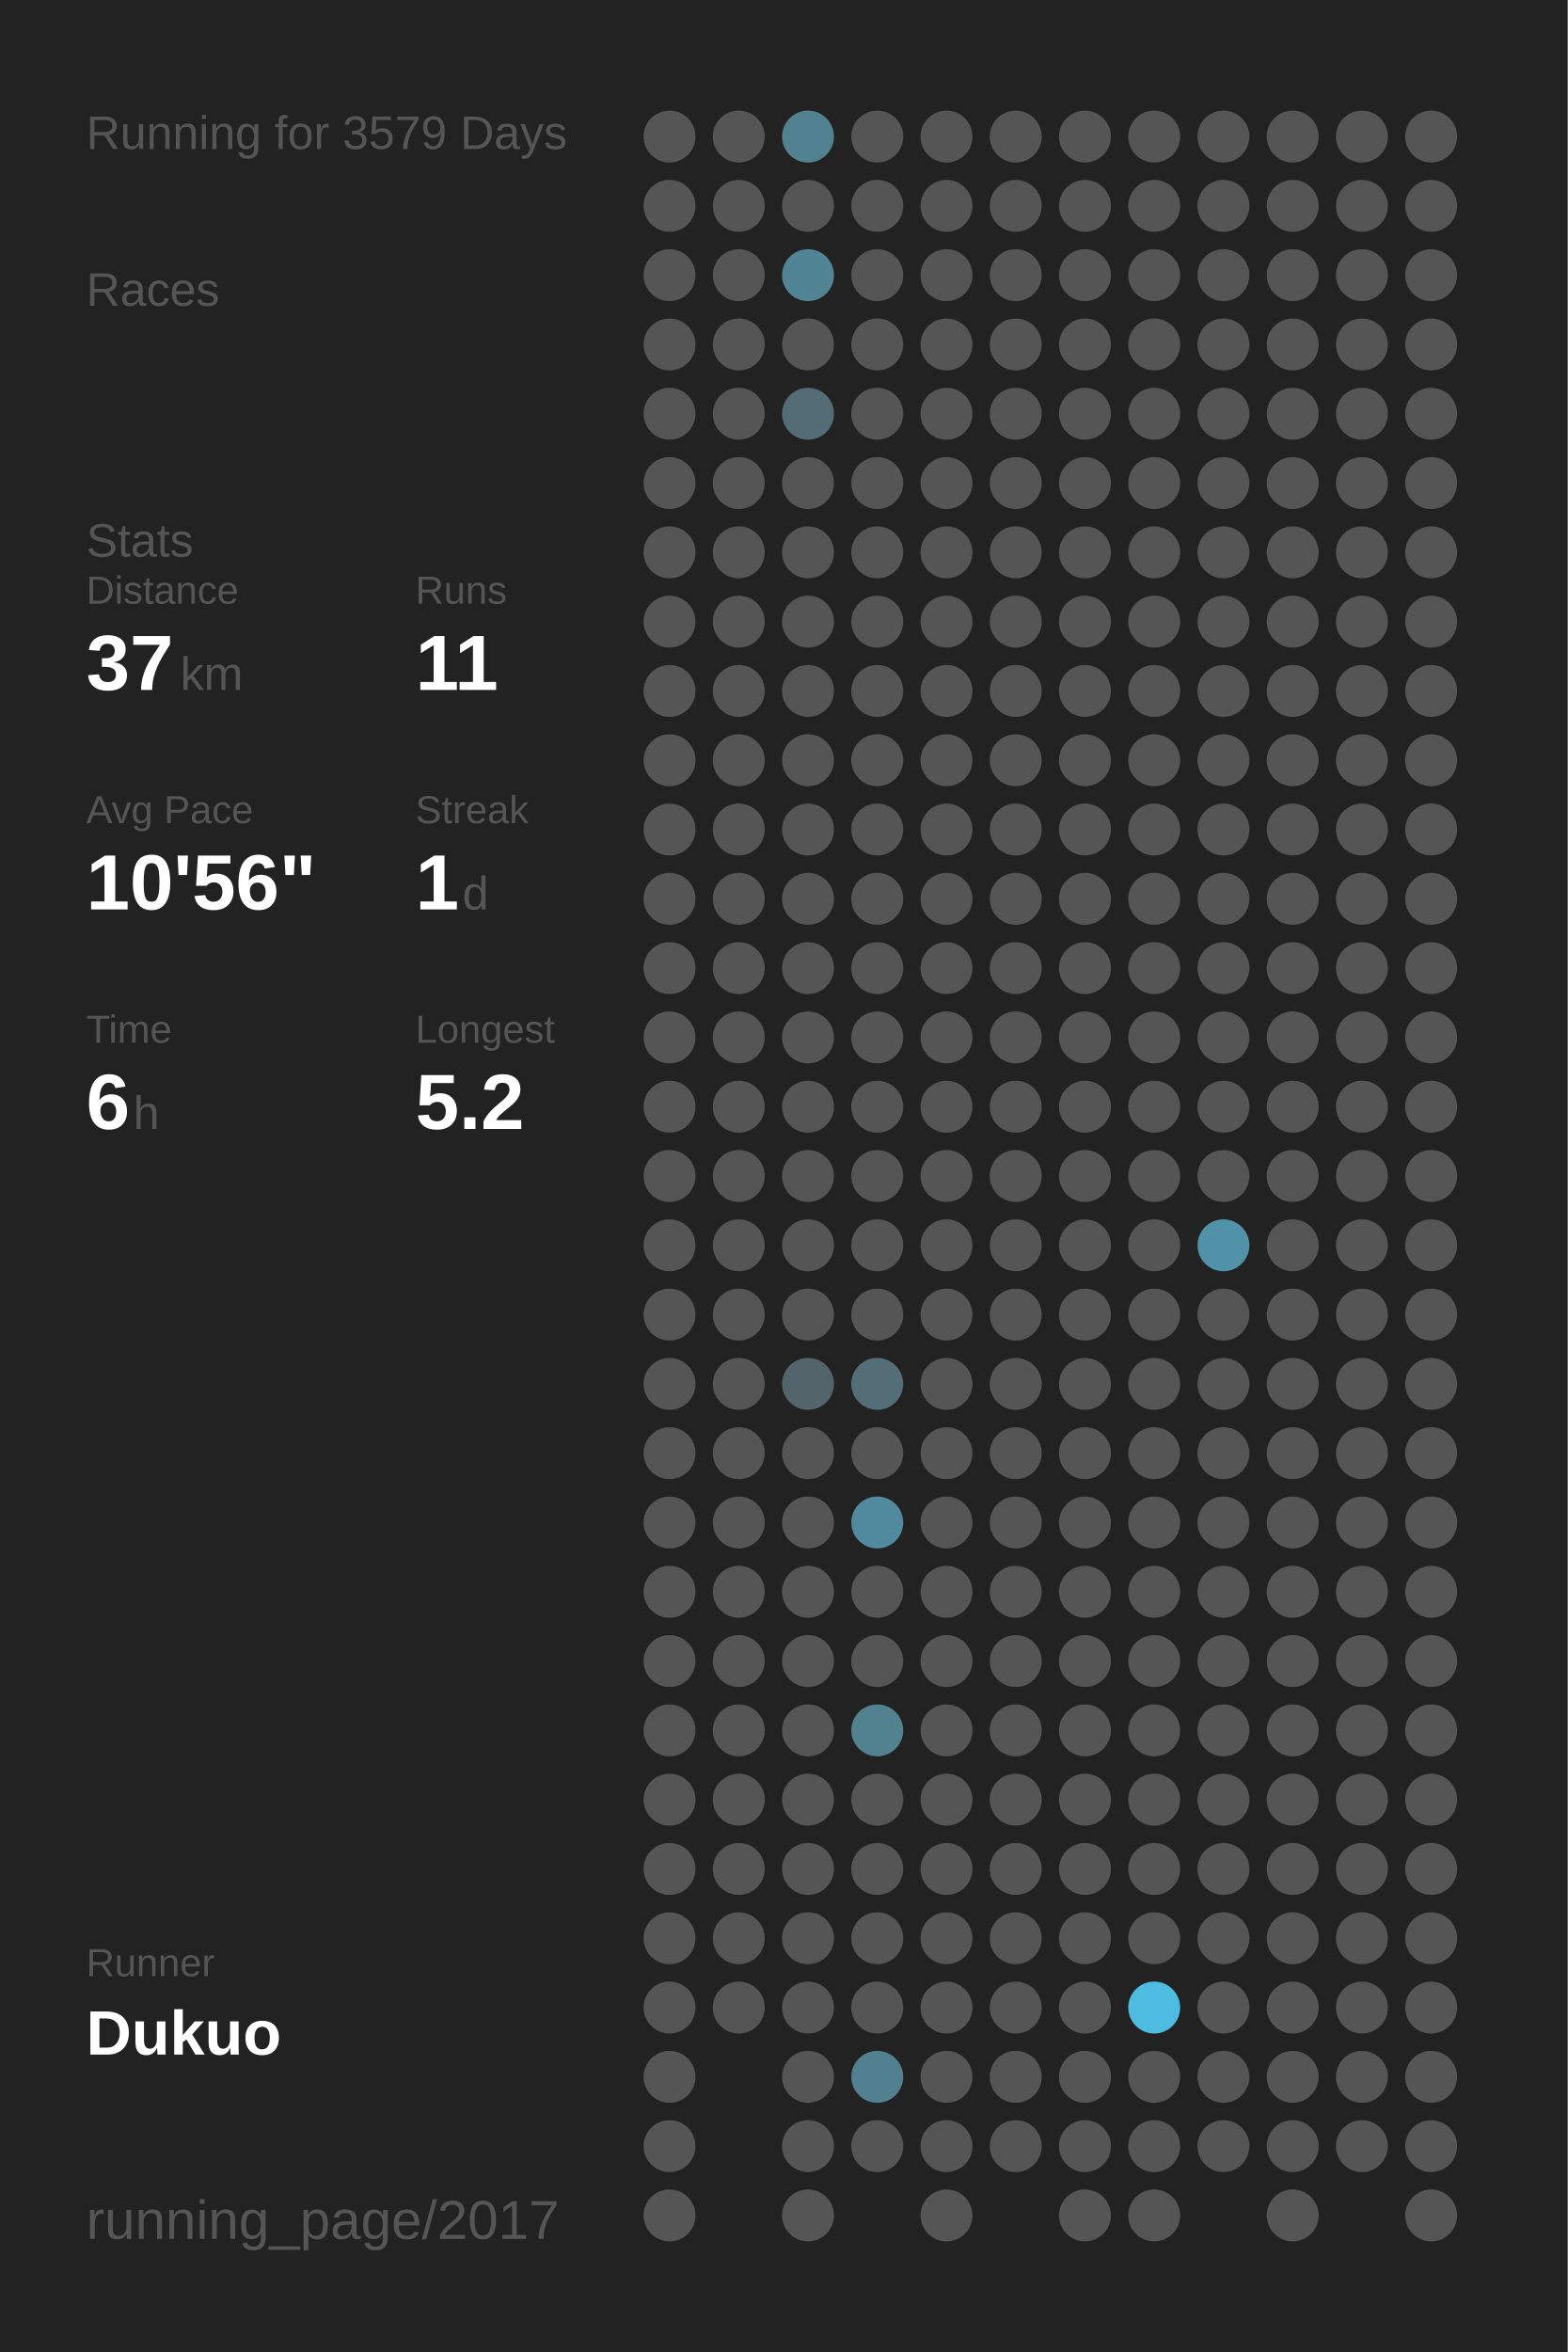
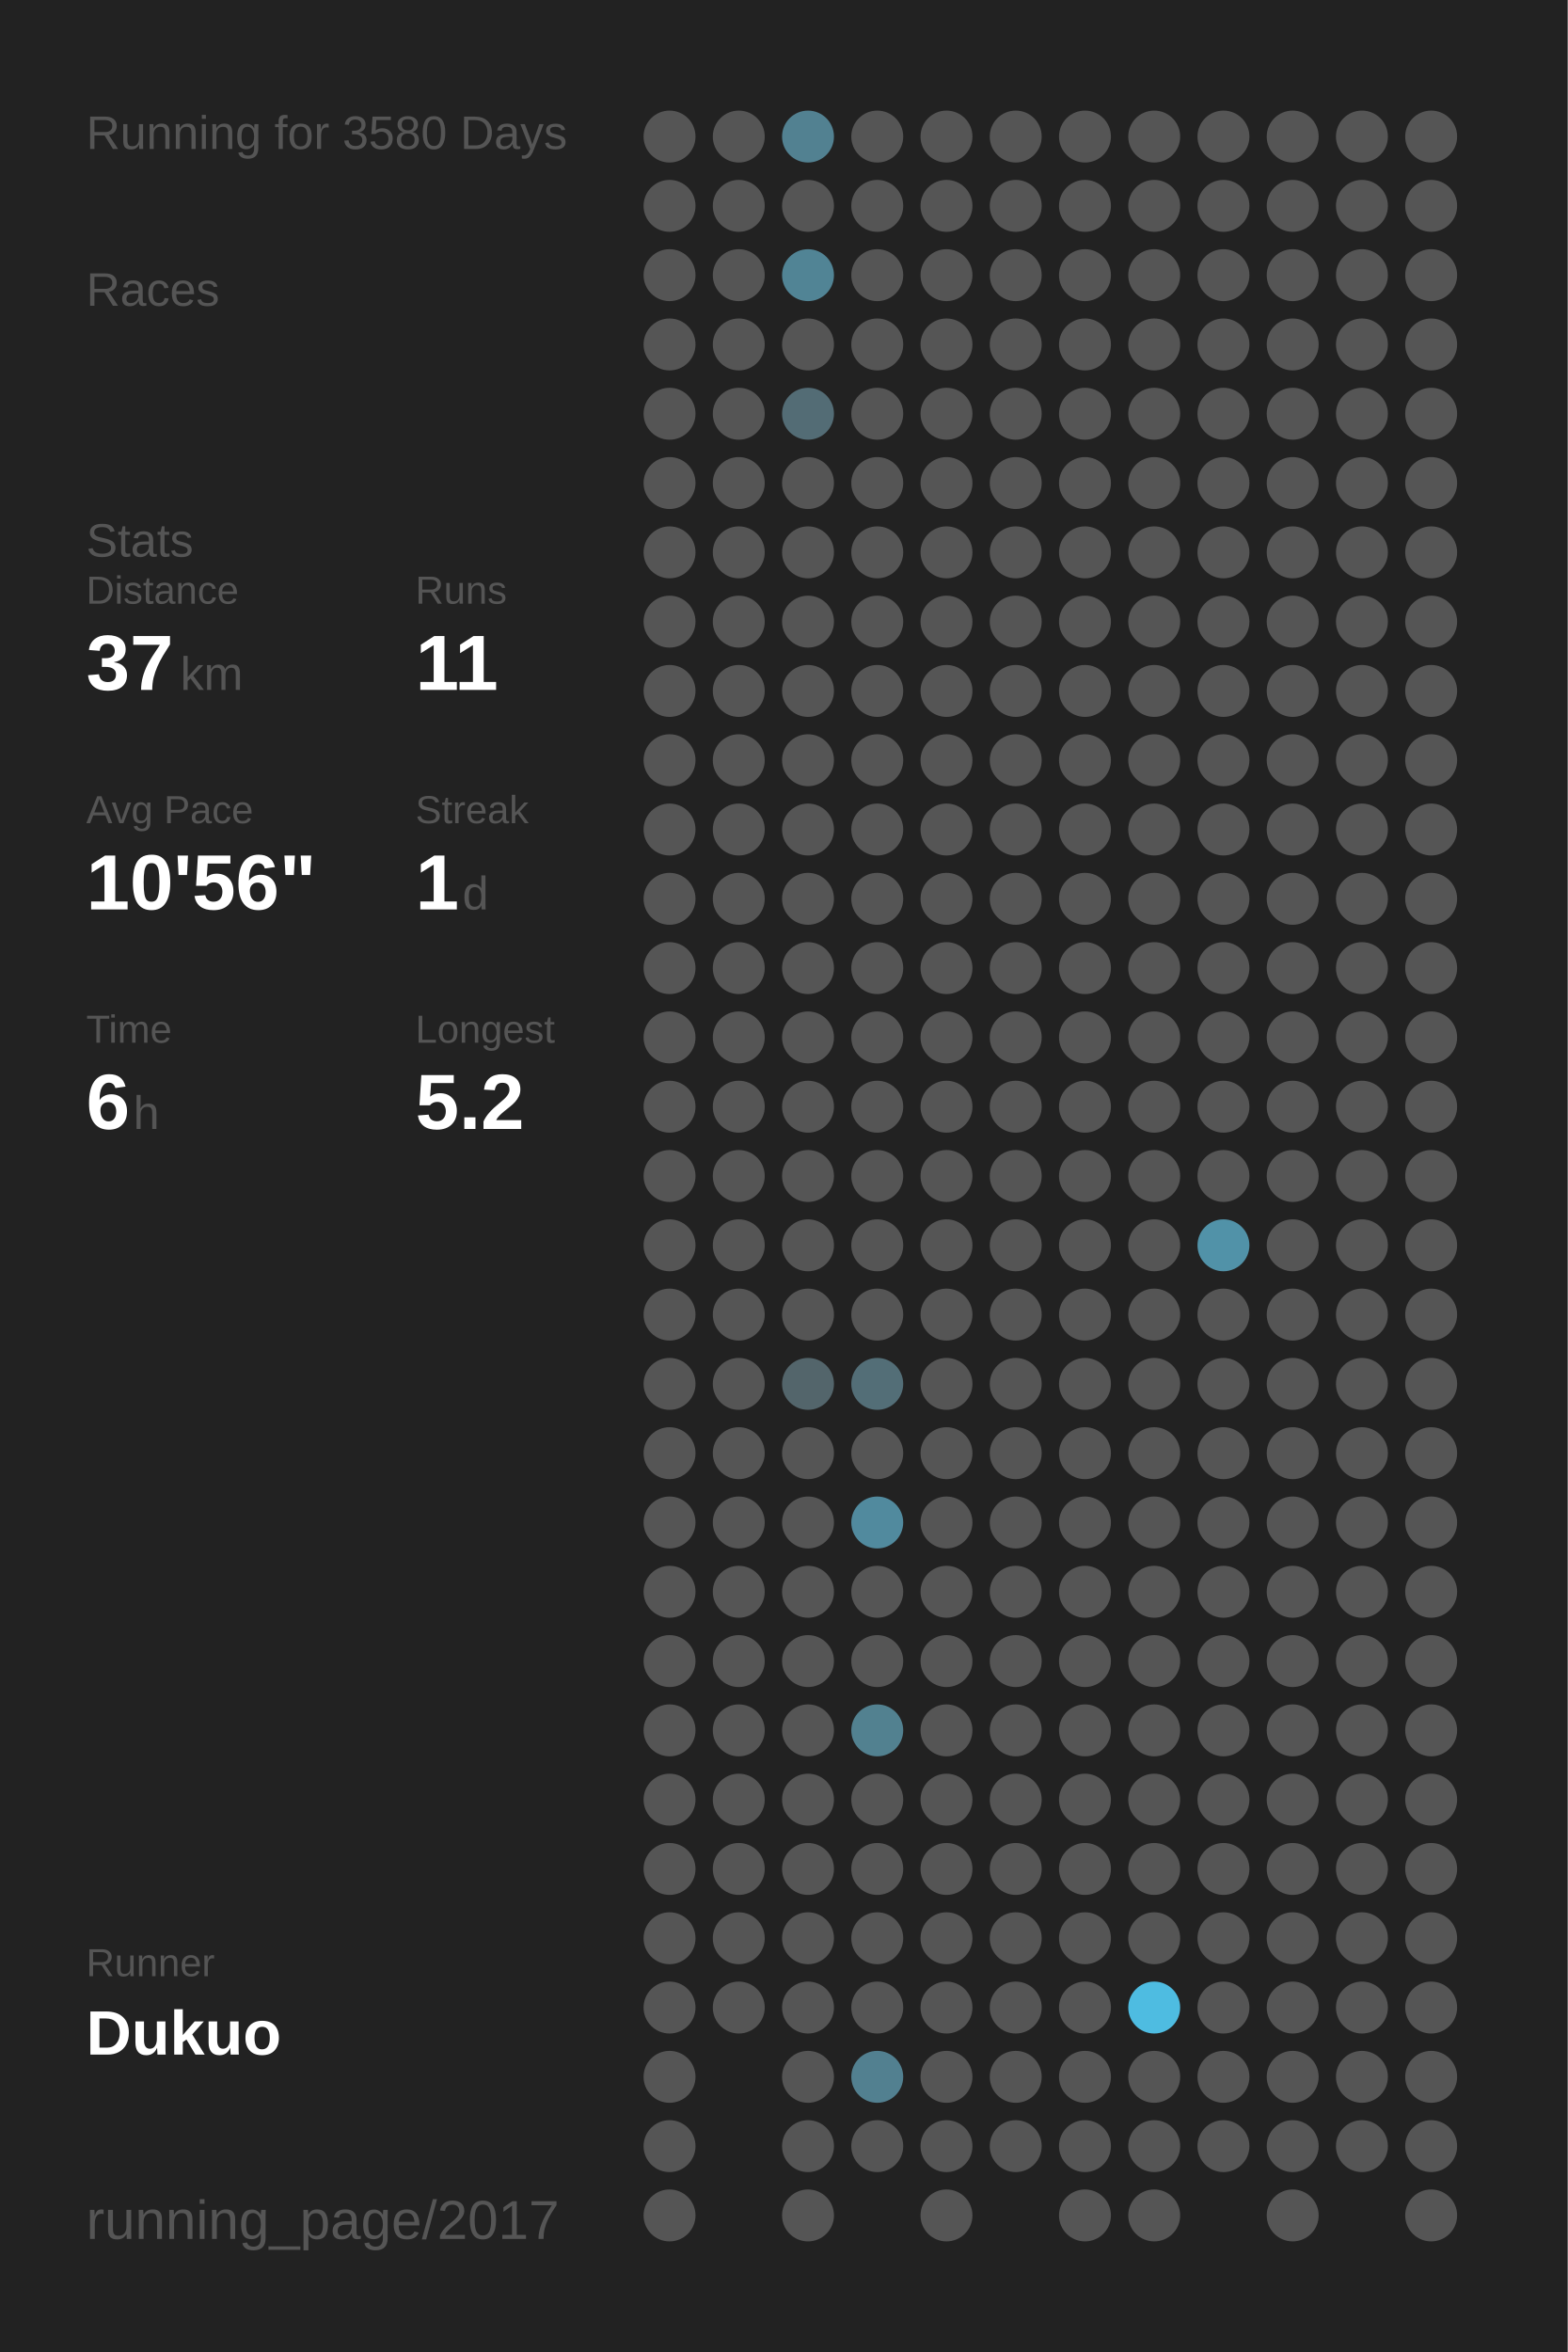
<svg xmlns="http://www.w3.org/2000/svg" baseProfile="full" height="300mm" version="1.1" viewBox="0,0,200,300" width="200mm">
  <defs />
  <rect fill="#222222" height="300" width="200" x="0" y="0" />
-   <text fill="#555555" style="font-size:6px; font-family:Arial;" x="11" y="19">Running for 3579 Days</text>
+   <text fill="#555555" style="font-size:6px; font-family:Arial;" x="11" y="19">Running for 3580 Days</text>
  <text fill="#555555" style="font-size:6px; font-family:Arial;" x="11" y="39">Races</text>
  <text fill="#555555" style="font-size:6px; font-family:Arial;" x="11" y="71">Stats</text>
  <text fill="#555555" style="font-size:5px; font-family:Arial;" x="11" y="77">Distance</text>
  <text fill="#FFFFFF" style="font-size:10px; font-family:Arial; font-weight:bold;" x="11" y="88">37</text>
  <text fill="#555555" style="font-size:6px; font-family:Arial;" x="23" y="88">km</text>
  <text fill="#555555" style="font-size:5px; font-family:Arial;" x="53" y="77">Runs</text>
  <text fill="#FFFFFF" style="font-size:10px; font-family:Arial; font-weight:bold;" x="53" y="88">11</text>
  <text fill="#555555" style="font-size:5px; font-family:Arial;" x="11" y="105">Avg Pace</text>
  <text fill="#FFFFFF" style="font-size:10px; font-family:Arial; font-weight:bold;" x="11" y="116">10'56"</text>
  <text fill="#555555" style="font-size:5px; font-family:Arial;" x="53" y="105">Streak</text>
  <text fill="#FFFFFF" style="font-size:10px; font-family:Arial; font-weight:bold;" x="53" y="116">1</text>
  <text fill="#555555" style="font-size:6px; font-family:Arial;" x="59" y="116">d</text>
  <text fill="#555555" style="font-size:5px; font-family:Arial;" x="11" y="133">Time</text>
  <text fill="#FFFFFF" style="font-size:10px; font-family:Arial; font-weight:bold;" x="11" y="144">6</text>
  <text fill="#555555" style="font-size:6px; font-family:Arial;" x="17" y="144">h</text>
  <text fill="#555555" style="font-size:5px; font-family:Arial;" x="53" y="133">Longest</text>
  <text fill="#FFFFFF" style="font-size:10px; font-family:Arial; font-weight:bold;" x="53" y="144">5.2</text>
  <text fill="#555555" style="font-size:5px; font-family:Arial;" x="11" y="252.065">Runner</text>
  <text fill="#FFFFFF" style="font-size:8px; font-family:Arial; font-weight:bold;" x="11" y="262.065">Dukuo</text>
  <text fill="#555555" style="font-size:7px; font-family:Arial;" x="11" y="285.581">running_page/2017</text>
  <circle cx="85.417" cy="17.419" fill="#555555" r="3.312" />
  <circle cx="85.417" cy="26.258" fill="#555555" r="3.312" />
  <circle cx="85.417" cy="35.097" fill="#555555" r="3.312" />
  <circle cx="85.417" cy="43.935" fill="#555555" r="3.312" />
  <circle cx="85.417" cy="52.774" fill="#555555" r="3.312" />
  <circle cx="85.417" cy="61.613" fill="#555555" r="3.312" />
  <circle cx="85.417" cy="70.452" fill="#555555" r="3.312" />
  <circle cx="85.417" cy="79.29" fill="#555555" r="3.312" />
  <circle cx="85.417" cy="88.129" fill="#555555" r="3.312" />
  <circle cx="85.417" cy="96.968" fill="#555555" r="3.312" />
  <circle cx="85.417" cy="105.806" fill="#555555" r="3.312" />
  <circle cx="85.417" cy="114.645" fill="#555555" r="3.312" />
  <circle cx="85.417" cy="123.484" fill="#555555" r="3.312" />
  <circle cx="85.417" cy="132.323" fill="#555555" r="3.312" />
  <circle cx="85.417" cy="141.161" fill="#555555" r="3.312" />
  <circle cx="85.417" cy="150" fill="#555555" r="3.312" />
  <circle cx="85.417" cy="158.839" fill="#555555" r="3.312" />
  <circle cx="85.417" cy="167.677" fill="#555555" r="3.312" />
  <circle cx="85.417" cy="176.516" fill="#555555" r="3.312" />
  <circle cx="85.417" cy="185.355" fill="#555555" r="3.312" />
  <circle cx="85.417" cy="194.194" fill="#555555" r="3.312" />
  <circle cx="85.417" cy="203.032" fill="#555555" r="3.312" />
  <circle cx="85.417" cy="211.871" fill="#555555" r="3.312" />
  <circle cx="85.417" cy="220.71" fill="#555555" r="3.312" />
  <circle cx="85.417" cy="229.548" fill="#555555" r="3.312" />
  <circle cx="85.417" cy="238.387" fill="#555555" r="3.312" />
  <circle cx="85.417" cy="247.226" fill="#555555" r="3.312" />
  <circle cx="85.417" cy="256.065" fill="#555555" r="3.312" />
  <circle cx="85.417" cy="264.903" fill="#555555" r="3.312" />
  <circle cx="85.417" cy="273.742" fill="#555555" r="3.312" />
  <circle cx="85.417" cy="282.581" fill="#555555" r="3.312" />
  <circle cx="94.25" cy="17.419" fill="#555555" r="3.312" />
  <circle cx="94.25" cy="26.258" fill="#555555" r="3.312" />
  <circle cx="94.25" cy="35.097" fill="#555555" r="3.312" />
  <circle cx="94.25" cy="43.935" fill="#555555" r="3.312" />
  <circle cx="94.25" cy="52.774" fill="#555555" r="3.312" />
  <circle cx="94.25" cy="61.613" fill="#555555" r="3.312" />
  <circle cx="94.25" cy="70.452" fill="#555555" r="3.312" />
  <circle cx="94.25" cy="79.29" fill="#555555" r="3.312" />
  <circle cx="94.25" cy="88.129" fill="#555555" r="3.312" />
  <circle cx="94.25" cy="96.968" fill="#555555" r="3.312" />
  <circle cx="94.25" cy="105.806" fill="#555555" r="3.312" />
  <circle cx="94.25" cy="114.645" fill="#555555" r="3.312" />
  <circle cx="94.25" cy="123.484" fill="#555555" r="3.312" />
  <circle cx="94.25" cy="132.323" fill="#555555" r="3.312" />
  <circle cx="94.25" cy="141.161" fill="#555555" r="3.312" />
  <circle cx="94.25" cy="150" fill="#555555" r="3.312" />
  <circle cx="94.25" cy="158.839" fill="#555555" r="3.312" />
  <circle cx="94.25" cy="167.677" fill="#555555" r="3.312" />
  <circle cx="94.25" cy="176.516" fill="#555555" r="3.312" />
  <circle cx="94.25" cy="185.355" fill="#555555" r="3.312" />
  <circle cx="94.25" cy="194.194" fill="#555555" r="3.312" />
  <circle cx="94.25" cy="203.032" fill="#555555" r="3.312" />
  <circle cx="94.25" cy="211.871" fill="#555555" r="3.312" />
  <circle cx="94.25" cy="220.71" fill="#555555" r="3.312" />
  <circle cx="94.25" cy="229.548" fill="#555555" r="3.312" />
  <circle cx="94.25" cy="238.387" fill="#555555" r="3.312" />
  <circle cx="94.25" cy="247.226" fill="#555555" r="3.312" />
  <circle cx="94.25" cy="256.065" fill="#555555" r="3.312" />
  <circle cx="103.083" cy="17.419" fill="#528191" r="3.312" />
  <circle cx="103.083" cy="26.258" fill="#555555" r="3.312" />
  <circle cx="103.083" cy="35.097" fill="#518495" r="3.312" />
  <circle cx="103.083" cy="43.935" fill="#555555" r="3.312" />
  <circle cx="103.083" cy="52.774" fill="#536c75" r="3.312" />
  <circle cx="103.083" cy="61.613" fill="#555555" r="3.312" />
  <circle cx="103.083" cy="70.452" fill="#555555" r="3.312" />
  <circle cx="103.083" cy="79.29" fill="#555555" r="3.312" />
  <circle cx="103.083" cy="88.129" fill="#555555" r="3.312" />
  <circle cx="103.083" cy="96.968" fill="#555555" r="3.312" />
  <circle cx="103.083" cy="105.806" fill="#555555" r="3.312" />
  <circle cx="103.083" cy="114.645" fill="#555555" r="3.312" />
  <circle cx="103.083" cy="123.484" fill="#555555" r="3.312" />
  <circle cx="103.083" cy="132.323" fill="#555555" r="3.312" />
  <circle cx="103.083" cy="141.161" fill="#555555" r="3.312" />
  <circle cx="103.083" cy="150" fill="#555555" r="3.312" />
  <circle cx="103.083" cy="158.839" fill="#555555" r="3.312" />
  <circle cx="103.083" cy="167.677" fill="#555555" r="3.312" />
  <circle cx="103.083" cy="176.516" fill="#53656b" r="3.312" />
  <circle cx="103.083" cy="185.355" fill="#555555" r="3.312" />
  <circle cx="103.083" cy="194.194" fill="#555555" r="3.312" />
  <circle cx="103.083" cy="203.032" fill="#555555" r="3.312" />
  <circle cx="103.083" cy="211.871" fill="#555555" r="3.312" />
  <circle cx="103.083" cy="220.71" fill="#555555" r="3.312" />
  <circle cx="103.083" cy="229.548" fill="#555555" r="3.312" />
  <circle cx="103.083" cy="238.387" fill="#555555" r="3.312" />
  <circle cx="103.083" cy="247.226" fill="#555555" r="3.312" />
  <circle cx="103.083" cy="256.065" fill="#555555" r="3.312" />
  <circle cx="103.083" cy="264.903" fill="#555555" r="3.312" />
  <circle cx="103.083" cy="273.742" fill="#555555" r="3.312" />
  <circle cx="103.083" cy="282.581" fill="#555555" r="3.312" />
  <circle cx="111.917" cy="17.419" fill="#555555" r="3.312" />
  <circle cx="111.917" cy="26.258" fill="#555555" r="3.312" />
  <circle cx="111.917" cy="35.097" fill="#555555" r="3.312" />
  <circle cx="111.917" cy="43.935" fill="#555555" r="3.312" />
  <circle cx="111.917" cy="52.774" fill="#555555" r="3.312" />
  <circle cx="111.917" cy="61.613" fill="#555555" r="3.312" />
  <circle cx="111.917" cy="70.452" fill="#555555" r="3.312" />
  <circle cx="111.917" cy="79.29" fill="#555555" r="3.312" />
  <circle cx="111.917" cy="88.129" fill="#555555" r="3.312" />
  <circle cx="111.917" cy="96.968" fill="#555555" r="3.312" />
  <circle cx="111.917" cy="105.806" fill="#555555" r="3.312" />
  <circle cx="111.917" cy="114.645" fill="#555555" r="3.312" />
  <circle cx="111.917" cy="123.484" fill="#555555" r="3.312" />
  <circle cx="111.917" cy="132.323" fill="#555555" r="3.312" />
  <circle cx="111.917" cy="141.161" fill="#555555" r="3.312" />
  <circle cx="111.917" cy="150" fill="#555555" r="3.312" />
  <circle cx="111.917" cy="158.839" fill="#555555" r="3.312" />
  <circle cx="111.917" cy="167.677" fill="#555555" r="3.312" />
  <circle cx="111.917" cy="176.516" fill="#536e77" r="3.312" />
  <circle cx="111.917" cy="185.355" fill="#555555" r="3.312" />
  <circle cx="111.917" cy="194.194" fill="#518a9e" r="3.312" />
  <circle cx="111.917" cy="203.032" fill="#555555" r="3.312" />
  <circle cx="111.917" cy="211.871" fill="#555555" r="3.312" />
  <circle cx="111.917" cy="220.71" fill="#528190" r="3.312" />
  <circle cx="111.917" cy="229.548" fill="#555555" r="3.312" />
  <circle cx="111.917" cy="238.387" fill="#555555" r="3.312" />
  <circle cx="111.917" cy="247.226" fill="#555555" r="3.312" />
  <circle cx="111.917" cy="256.065" fill="#555555" r="3.312" />
  <circle cx="111.917" cy="264.903" fill="#528090" r="3.312" />
  <circle cx="111.917" cy="273.742" fill="#555555" r="3.312" />
  <circle cx="120.75" cy="17.419" fill="#555555" r="3.312" />
  <circle cx="120.75" cy="26.258" fill="#555555" r="3.312" />
  <circle cx="120.75" cy="35.097" fill="#555555" r="3.312" />
  <circle cx="120.75" cy="43.935" fill="#555555" r="3.312" />
  <circle cx="120.75" cy="52.774" fill="#555555" r="3.312" />
  <circle cx="120.75" cy="61.613" fill="#555555" r="3.312" />
  <circle cx="120.75" cy="70.452" fill="#555555" r="3.312" />
  <circle cx="120.75" cy="79.29" fill="#555555" r="3.312" />
  <circle cx="120.75" cy="88.129" fill="#555555" r="3.312" />
  <circle cx="120.75" cy="96.968" fill="#555555" r="3.312" />
  <circle cx="120.75" cy="105.806" fill="#555555" r="3.312" />
  <circle cx="120.75" cy="114.645" fill="#555555" r="3.312" />
  <circle cx="120.75" cy="123.484" fill="#555555" r="3.312" />
  <circle cx="120.75" cy="132.323" fill="#555555" r="3.312" />
  <circle cx="120.75" cy="141.161" fill="#555555" r="3.312" />
  <circle cx="120.75" cy="150" fill="#555555" r="3.312" />
  <circle cx="120.75" cy="158.839" fill="#555555" r="3.312" />
  <circle cx="120.75" cy="167.677" fill="#555555" r="3.312" />
  <circle cx="120.75" cy="176.516" fill="#555555" r="3.312" />
  <circle cx="120.75" cy="185.355" fill="#555555" r="3.312" />
  <circle cx="120.75" cy="194.194" fill="#555555" r="3.312" />
  <circle cx="120.75" cy="203.032" fill="#555555" r="3.312" />
  <circle cx="120.75" cy="211.871" fill="#555555" r="3.312" />
  <circle cx="120.75" cy="220.71" fill="#555555" r="3.312" />
  <circle cx="120.75" cy="229.548" fill="#555555" r="3.312" />
  <circle cx="120.75" cy="238.387" fill="#555555" r="3.312" />
  <circle cx="120.75" cy="247.226" fill="#555555" r="3.312" />
  <circle cx="120.75" cy="256.065" fill="#555555" r="3.312" />
  <circle cx="120.75" cy="264.903" fill="#555555" r="3.312" />
  <circle cx="120.75" cy="273.742" fill="#555555" r="3.312" />
  <circle cx="120.75" cy="282.581" fill="#555555" r="3.312" />
  <circle cx="129.583" cy="17.419" fill="#555555" r="3.312" />
  <circle cx="129.583" cy="26.258" fill="#555555" r="3.312" />
  <circle cx="129.583" cy="35.097" fill="#555555" r="3.312" />
  <circle cx="129.583" cy="43.935" fill="#555555" r="3.312" />
  <circle cx="129.583" cy="52.774" fill="#555555" r="3.312" />
  <circle cx="129.583" cy="61.613" fill="#555555" r="3.312" />
  <circle cx="129.583" cy="70.452" fill="#555555" r="3.312" />
  <circle cx="129.583" cy="79.29" fill="#555555" r="3.312" />
  <circle cx="129.583" cy="88.129" fill="#555555" r="3.312" />
  <circle cx="129.583" cy="96.968" fill="#555555" r="3.312" />
  <circle cx="129.583" cy="105.806" fill="#555555" r="3.312" />
  <circle cx="129.583" cy="114.645" fill="#555555" r="3.312" />
  <circle cx="129.583" cy="123.484" fill="#555555" r="3.312" />
  <circle cx="129.583" cy="132.323" fill="#555555" r="3.312" />
  <circle cx="129.583" cy="141.161" fill="#555555" r="3.312" />
  <circle cx="129.583" cy="150" fill="#555555" r="3.312" />
  <circle cx="129.583" cy="158.839" fill="#555555" r="3.312" />
  <circle cx="129.583" cy="167.677" fill="#555555" r="3.312" />
  <circle cx="129.583" cy="176.516" fill="#555555" r="3.312" />
  <circle cx="129.583" cy="185.355" fill="#555555" r="3.312" />
  <circle cx="129.583" cy="194.194" fill="#555555" r="3.312" />
  <circle cx="129.583" cy="203.032" fill="#555555" r="3.312" />
  <circle cx="129.583" cy="211.871" fill="#555555" r="3.312" />
  <circle cx="129.583" cy="220.71" fill="#555555" r="3.312" />
  <circle cx="129.583" cy="229.548" fill="#555555" r="3.312" />
  <circle cx="129.583" cy="238.387" fill="#555555" r="3.312" />
  <circle cx="129.583" cy="247.226" fill="#555555" r="3.312" />
  <circle cx="129.583" cy="256.065" fill="#555555" r="3.312" />
  <circle cx="129.583" cy="264.903" fill="#555555" r="3.312" />
  <circle cx="129.583" cy="273.742" fill="#555555" r="3.312" />
  <circle cx="138.417" cy="17.419" fill="#555555" r="3.312" />
  <circle cx="138.417" cy="26.258" fill="#555555" r="3.312" />
  <circle cx="138.417" cy="35.097" fill="#555555" r="3.312" />
  <circle cx="138.417" cy="43.935" fill="#555555" r="3.312" />
  <circle cx="138.417" cy="52.774" fill="#555555" r="3.312" />
  <circle cx="138.417" cy="61.613" fill="#555555" r="3.312" />
  <circle cx="138.417" cy="70.452" fill="#555555" r="3.312" />
  <circle cx="138.417" cy="79.29" fill="#555555" r="3.312" />
  <circle cx="138.417" cy="88.129" fill="#555555" r="3.312" />
  <circle cx="138.417" cy="96.968" fill="#555555" r="3.312" />
  <circle cx="138.417" cy="105.806" fill="#555555" r="3.312" />
  <circle cx="138.417" cy="114.645" fill="#555555" r="3.312" />
  <circle cx="138.417" cy="123.484" fill="#555555" r="3.312" />
  <circle cx="138.417" cy="132.323" fill="#555555" r="3.312" />
  <circle cx="138.417" cy="141.161" fill="#555555" r="3.312" />
  <circle cx="138.417" cy="150" fill="#555555" r="3.312" />
  <circle cx="138.417" cy="158.839" fill="#555555" r="3.312" />
  <circle cx="138.417" cy="167.677" fill="#555555" r="3.312" />
  <circle cx="138.417" cy="176.516" fill="#555555" r="3.312" />
  <circle cx="138.417" cy="185.355" fill="#555555" r="3.312" />
  <circle cx="138.417" cy="194.194" fill="#555555" r="3.312" />
  <circle cx="138.417" cy="203.032" fill="#555555" r="3.312" />
  <circle cx="138.417" cy="211.871" fill="#555555" r="3.312" />
  <circle cx="138.417" cy="220.71" fill="#555555" r="3.312" />
  <circle cx="138.417" cy="229.548" fill="#555555" r="3.312" />
  <circle cx="138.417" cy="238.387" fill="#555555" r="3.312" />
  <circle cx="138.417" cy="247.226" fill="#555555" r="3.312" />
  <circle cx="138.417" cy="256.065" fill="#555555" r="3.312" />
  <circle cx="138.417" cy="264.903" fill="#555555" r="3.312" />
  <circle cx="138.417" cy="273.742" fill="#555555" r="3.312" />
  <circle cx="138.417" cy="282.581" fill="#555555" r="3.312" />
  <circle cx="147.25" cy="17.419" fill="#555555" r="3.312" />
  <circle cx="147.25" cy="26.258" fill="#555555" r="3.312" />
  <circle cx="147.25" cy="35.097" fill="#555555" r="3.312" />
  <circle cx="147.25" cy="43.935" fill="#555555" r="3.312" />
  <circle cx="147.25" cy="52.774" fill="#555555" r="3.312" />
  <circle cx="147.25" cy="61.613" fill="#555555" r="3.312" />
  <circle cx="147.25" cy="70.452" fill="#555555" r="3.312" />
  <circle cx="147.25" cy="79.29" fill="#555555" r="3.312" />
  <circle cx="147.25" cy="88.129" fill="#555555" r="3.312" />
  <circle cx="147.25" cy="96.968" fill="#555555" r="3.312" />
  <circle cx="147.25" cy="105.806" fill="#555555" r="3.312" />
  <circle cx="147.25" cy="114.645" fill="#555555" r="3.312" />
  <circle cx="147.25" cy="123.484" fill="#555555" r="3.312" />
  <circle cx="147.25" cy="132.323" fill="#555555" r="3.312" />
  <circle cx="147.25" cy="141.161" fill="#555555" r="3.312" />
  <circle cx="147.25" cy="150" fill="#555555" r="3.312" />
  <circle cx="147.25" cy="158.839" fill="#555555" r="3.312" />
  <circle cx="147.25" cy="167.677" fill="#555555" r="3.312" />
  <circle cx="147.25" cy="176.516" fill="#555555" r="3.312" />
  <circle cx="147.25" cy="185.355" fill="#555555" r="3.312" />
  <circle cx="147.25" cy="194.194" fill="#555555" r="3.312" />
  <circle cx="147.25" cy="203.032" fill="#555555" r="3.312" />
  <circle cx="147.25" cy="211.871" fill="#555555" r="3.312" />
  <circle cx="147.25" cy="220.71" fill="#555555" r="3.312" />
  <circle cx="147.25" cy="229.548" fill="#555555" r="3.312" />
  <circle cx="147.25" cy="238.387" fill="#555555" r="3.312" />
  <circle cx="147.25" cy="247.226" fill="#555555" r="3.312" />
  <circle cx="147.25" cy="256.065" fill="#4ebce1" r="3.312" />
  <circle cx="147.25" cy="264.903" fill="#555555" r="3.312" />
  <circle cx="147.25" cy="273.742" fill="#555555" r="3.312" />
  <circle cx="147.25" cy="282.581" fill="#555555" r="3.312" />
  <circle cx="156.083" cy="17.419" fill="#555555" r="3.312" />
  <circle cx="156.083" cy="26.258" fill="#555555" r="3.312" />
  <circle cx="156.083" cy="35.097" fill="#555555" r="3.312" />
  <circle cx="156.083" cy="43.935" fill="#555555" r="3.312" />
  <circle cx="156.083" cy="52.774" fill="#555555" r="3.312" />
  <circle cx="156.083" cy="61.613" fill="#555555" r="3.312" />
  <circle cx="156.083" cy="70.452" fill="#555555" r="3.312" />
  <circle cx="156.083" cy="79.29" fill="#555555" r="3.312" />
  <circle cx="156.083" cy="88.129" fill="#555555" r="3.312" />
  <circle cx="156.083" cy="96.968" fill="#555555" r="3.312" />
  <circle cx="156.083" cy="105.806" fill="#555555" r="3.312" />
  <circle cx="156.083" cy="114.645" fill="#555555" r="3.312" />
  <circle cx="156.083" cy="123.484" fill="#555555" r="3.312" />
  <circle cx="156.083" cy="132.323" fill="#555555" r="3.312" />
  <circle cx="156.083" cy="141.161" fill="#555555" r="3.312" />
  <circle cx="156.083" cy="150" fill="#555555" r="3.312" />
  <circle cx="156.083" cy="158.839" fill="#5192a8" r="3.312" />
  <circle cx="156.083" cy="167.677" fill="#555555" r="3.312" />
  <circle cx="156.083" cy="176.516" fill="#555555" r="3.312" />
  <circle cx="156.083" cy="185.355" fill="#555555" r="3.312" />
  <circle cx="156.083" cy="194.194" fill="#555555" r="3.312" />
  <circle cx="156.083" cy="203.032" fill="#555555" r="3.312" />
  <circle cx="156.083" cy="211.871" fill="#555555" r="3.312" />
  <circle cx="156.083" cy="220.71" fill="#555555" r="3.312" />
  <circle cx="156.083" cy="229.548" fill="#555555" r="3.312" />
  <circle cx="156.083" cy="238.387" fill="#555555" r="3.312" />
  <circle cx="156.083" cy="247.226" fill="#555555" r="3.312" />
  <circle cx="156.083" cy="256.065" fill="#555555" r="3.312" />
  <circle cx="156.083" cy="264.903" fill="#555555" r="3.312" />
  <circle cx="156.083" cy="273.742" fill="#555555" r="3.312" />
  <circle cx="164.917" cy="17.419" fill="#555555" r="3.312" />
  <circle cx="164.917" cy="26.258" fill="#555555" r="3.312" />
  <circle cx="164.917" cy="35.097" fill="#555555" r="3.312" />
  <circle cx="164.917" cy="43.935" fill="#555555" r="3.312" />
  <circle cx="164.917" cy="52.774" fill="#555555" r="3.312" />
  <circle cx="164.917" cy="61.613" fill="#555555" r="3.312" />
  <circle cx="164.917" cy="70.452" fill="#555555" r="3.312" />
  <circle cx="164.917" cy="79.29" fill="#555555" r="3.312" />
  <circle cx="164.917" cy="88.129" fill="#555555" r="3.312" />
  <circle cx="164.917" cy="96.968" fill="#555555" r="3.312" />
  <circle cx="164.917" cy="105.806" fill="#555555" r="3.312" />
  <circle cx="164.917" cy="114.645" fill="#555555" r="3.312" />
  <circle cx="164.917" cy="123.484" fill="#555555" r="3.312" />
  <circle cx="164.917" cy="132.323" fill="#555555" r="3.312" />
  <circle cx="164.917" cy="141.161" fill="#555555" r="3.312" />
  <circle cx="164.917" cy="150" fill="#555555" r="3.312" />
  <circle cx="164.917" cy="158.839" fill="#555555" r="3.312" />
  <circle cx="164.917" cy="167.677" fill="#555555" r="3.312" />
  <circle cx="164.917" cy="176.516" fill="#555555" r="3.312" />
  <circle cx="164.917" cy="185.355" fill="#555555" r="3.312" />
  <circle cx="164.917" cy="194.194" fill="#555555" r="3.312" />
  <circle cx="164.917" cy="203.032" fill="#555555" r="3.312" />
  <circle cx="164.917" cy="211.871" fill="#555555" r="3.312" />
  <circle cx="164.917" cy="220.71" fill="#555555" r="3.312" />
  <circle cx="164.917" cy="229.548" fill="#555555" r="3.312" />
  <circle cx="164.917" cy="238.387" fill="#555555" r="3.312" />
  <circle cx="164.917" cy="247.226" fill="#555555" r="3.312" />
  <circle cx="164.917" cy="256.065" fill="#555555" r="3.312" />
  <circle cx="164.917" cy="264.903" fill="#555555" r="3.312" />
  <circle cx="164.917" cy="273.742" fill="#555555" r="3.312" />
  <circle cx="164.917" cy="282.581" fill="#555555" r="3.312" />
  <circle cx="173.75" cy="17.419" fill="#555555" r="3.312" />
  <circle cx="173.75" cy="26.258" fill="#555555" r="3.312" />
  <circle cx="173.75" cy="35.097" fill="#555555" r="3.312" />
  <circle cx="173.75" cy="43.935" fill="#555555" r="3.312" />
  <circle cx="173.75" cy="52.774" fill="#555555" r="3.312" />
  <circle cx="173.75" cy="61.613" fill="#555555" r="3.312" />
  <circle cx="173.75" cy="70.452" fill="#555555" r="3.312" />
  <circle cx="173.75" cy="79.29" fill="#555555" r="3.312" />
  <circle cx="173.75" cy="88.129" fill="#555555" r="3.312" />
  <circle cx="173.75" cy="96.968" fill="#555555" r="3.312" />
  <circle cx="173.75" cy="105.806" fill="#555555" r="3.312" />
  <circle cx="173.75" cy="114.645" fill="#555555" r="3.312" />
  <circle cx="173.75" cy="123.484" fill="#555555" r="3.312" />
  <circle cx="173.75" cy="132.323" fill="#555555" r="3.312" />
  <circle cx="173.75" cy="141.161" fill="#555555" r="3.312" />
  <circle cx="173.75" cy="150" fill="#555555" r="3.312" />
  <circle cx="173.75" cy="158.839" fill="#555555" r="3.312" />
  <circle cx="173.75" cy="167.677" fill="#555555" r="3.312" />
  <circle cx="173.75" cy="176.516" fill="#555555" r="3.312" />
  <circle cx="173.75" cy="185.355" fill="#555555" r="3.312" />
  <circle cx="173.75" cy="194.194" fill="#555555" r="3.312" />
  <circle cx="173.75" cy="203.032" fill="#555555" r="3.312" />
  <circle cx="173.75" cy="211.871" fill="#555555" r="3.312" />
  <circle cx="173.75" cy="220.71" fill="#555555" r="3.312" />
  <circle cx="173.75" cy="229.548" fill="#555555" r="3.312" />
  <circle cx="173.75" cy="238.387" fill="#555555" r="3.312" />
  <circle cx="173.75" cy="247.226" fill="#555555" r="3.312" />
  <circle cx="173.75" cy="256.065" fill="#555555" r="3.312" />
  <circle cx="173.75" cy="264.903" fill="#555555" r="3.312" />
  <circle cx="173.75" cy="273.742" fill="#555555" r="3.312" />
  <circle cx="182.583" cy="17.419" fill="#555555" r="3.312" />
  <circle cx="182.583" cy="26.258" fill="#555555" r="3.312" />
  <circle cx="182.583" cy="35.097" fill="#555555" r="3.312" />
  <circle cx="182.583" cy="43.935" fill="#555555" r="3.312" />
  <circle cx="182.583" cy="52.774" fill="#555555" r="3.312" />
  <circle cx="182.583" cy="61.613" fill="#555555" r="3.312" />
  <circle cx="182.583" cy="70.452" fill="#555555" r="3.312" />
  <circle cx="182.583" cy="79.29" fill="#555555" r="3.312" />
  <circle cx="182.583" cy="88.129" fill="#555555" r="3.312" />
  <circle cx="182.583" cy="96.968" fill="#555555" r="3.312" />
  <circle cx="182.583" cy="105.806" fill="#555555" r="3.312" />
  <circle cx="182.583" cy="114.645" fill="#555555" r="3.312" />
  <circle cx="182.583" cy="123.484" fill="#555555" r="3.312" />
  <circle cx="182.583" cy="132.323" fill="#555555" r="3.312" />
  <circle cx="182.583" cy="141.161" fill="#555555" r="3.312" />
  <circle cx="182.583" cy="150" fill="#555555" r="3.312" />
  <circle cx="182.583" cy="158.839" fill="#555555" r="3.312" />
  <circle cx="182.583" cy="167.677" fill="#555555" r="3.312" />
  <circle cx="182.583" cy="176.516" fill="#555555" r="3.312" />
  <circle cx="182.583" cy="185.355" fill="#555555" r="3.312" />
  <circle cx="182.583" cy="194.194" fill="#555555" r="3.312" />
  <circle cx="182.583" cy="203.032" fill="#555555" r="3.312" />
  <circle cx="182.583" cy="211.871" fill="#555555" r="3.312" />
  <circle cx="182.583" cy="220.71" fill="#555555" r="3.312" />
  <circle cx="182.583" cy="229.548" fill="#555555" r="3.312" />
  <circle cx="182.583" cy="238.387" fill="#555555" r="3.312" />
  <circle cx="182.583" cy="247.226" fill="#555555" r="3.312" />
  <circle cx="182.583" cy="256.065" fill="#555555" r="3.312" />
  <circle cx="182.583" cy="264.903" fill="#555555" r="3.312" />
  <circle cx="182.583" cy="273.742" fill="#555555" r="3.312" />
  <circle cx="182.583" cy="282.581" fill="#555555" r="3.312" />
</svg>
